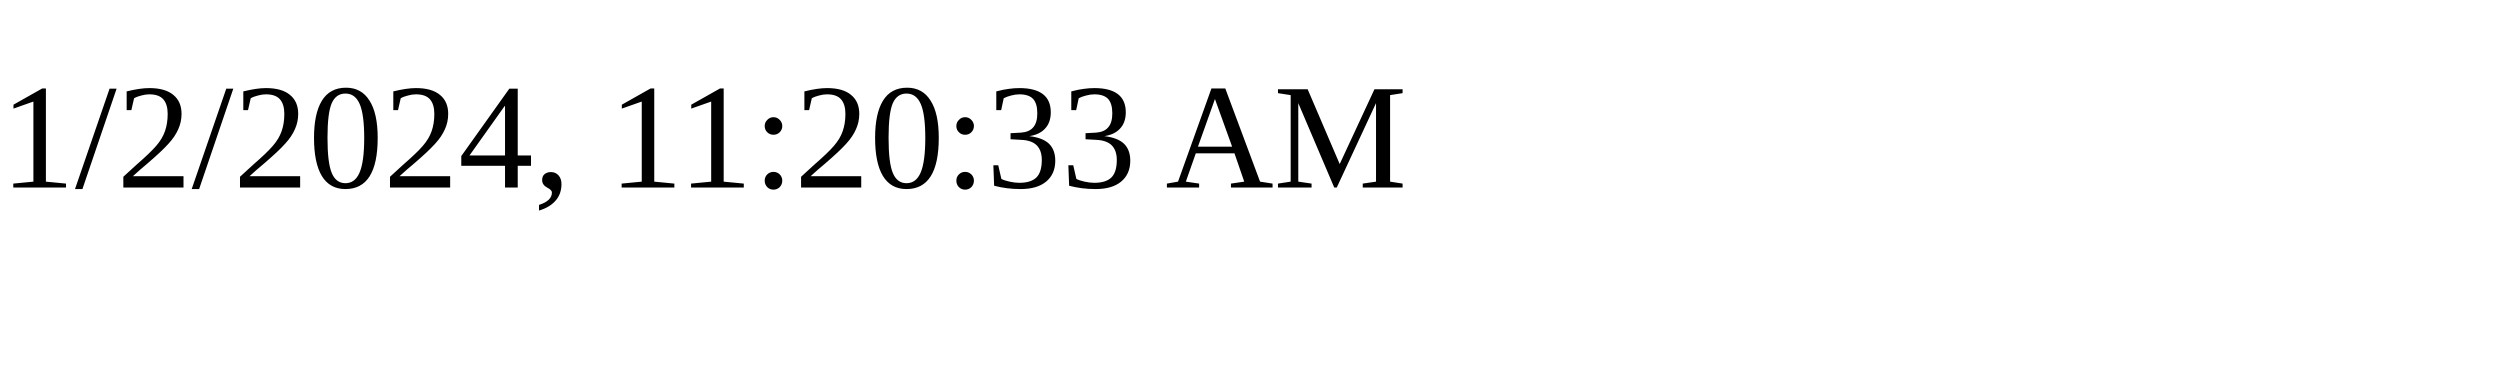
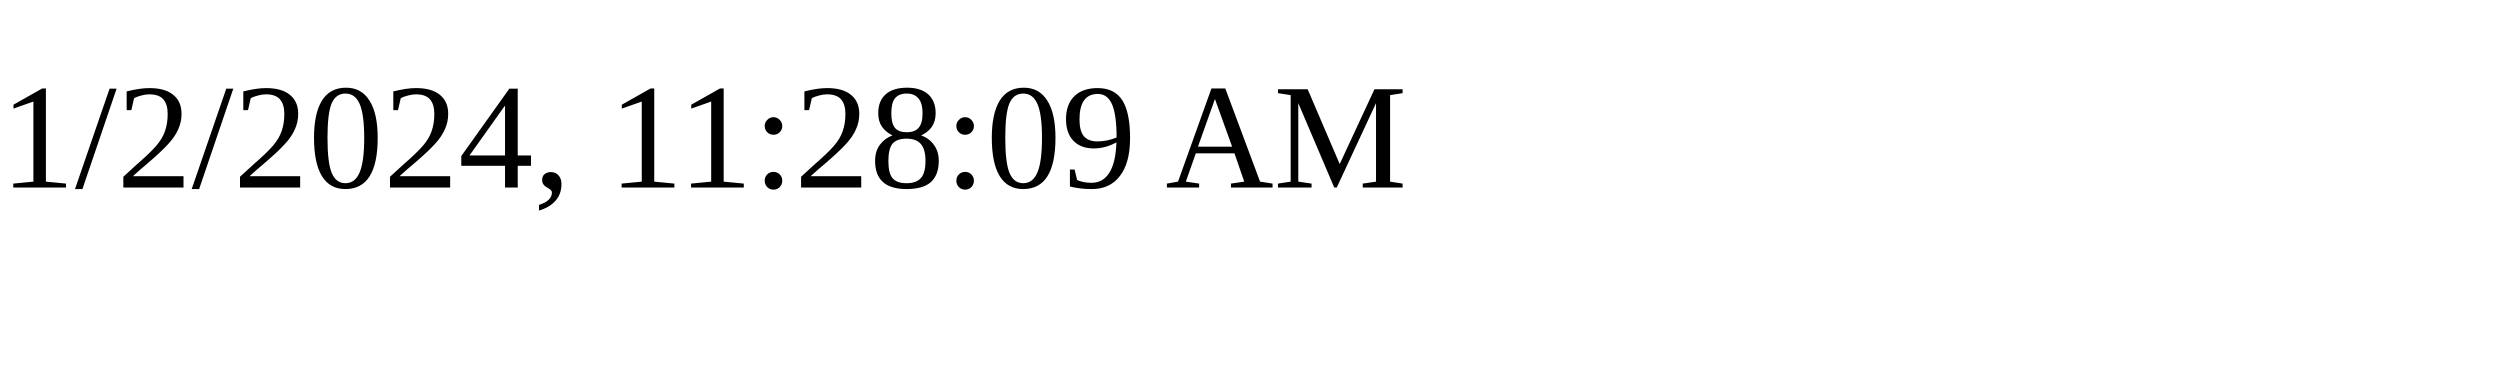
<svg xmlns="http://www.w3.org/2000/svg" height="30" width="200">
-   <text x="0" y="15">1/2/2024, 11:20:33 AM</text>
+   <text x="0" y="15">1/2/2024, 11:28:09 AM</text>
</svg>
